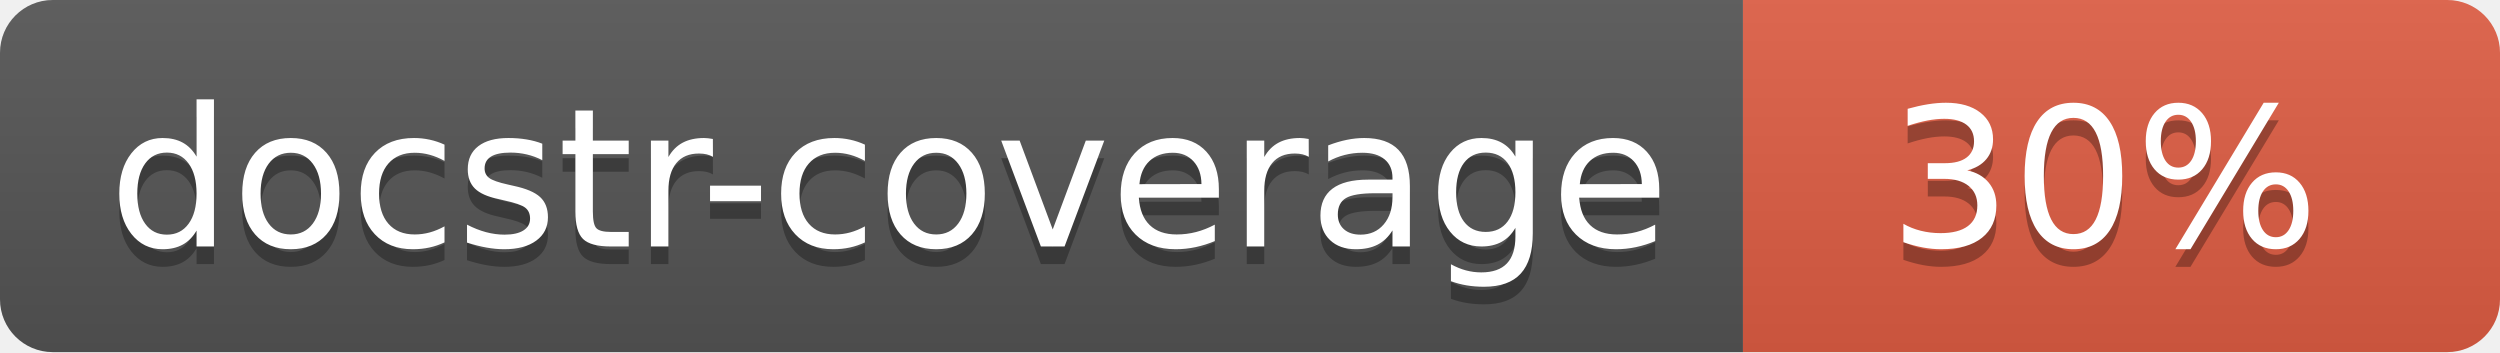
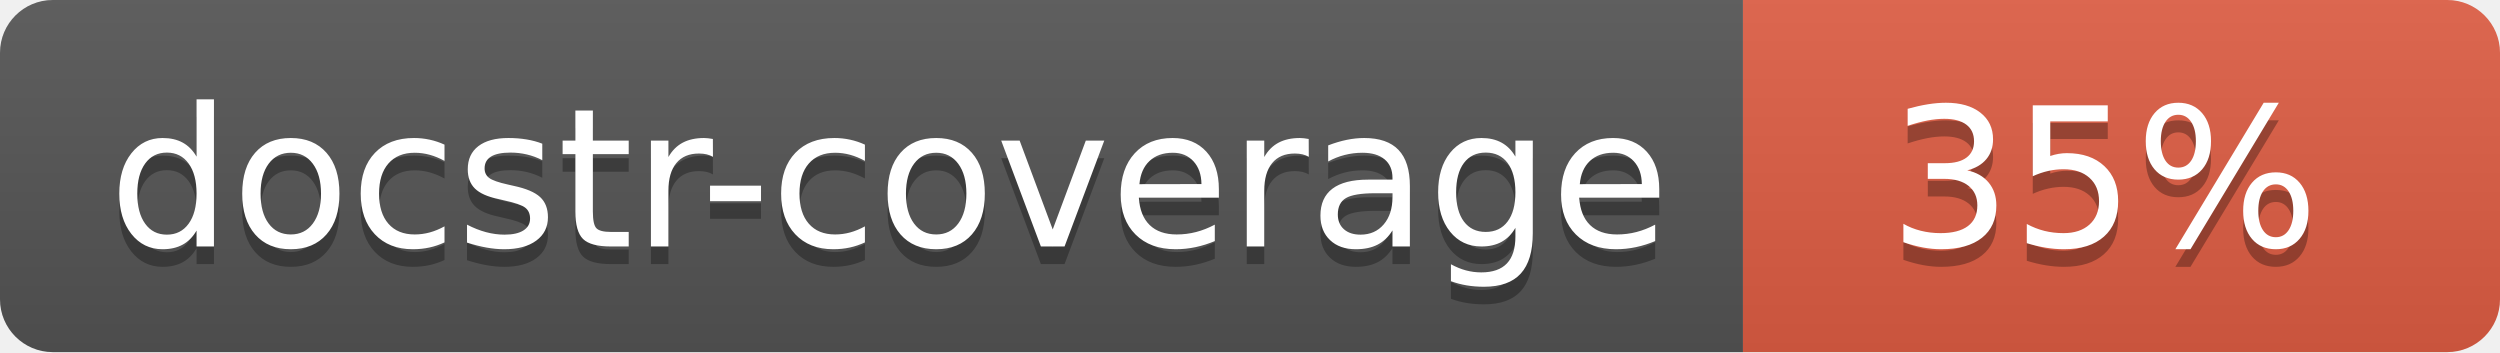
<svg xmlns="http://www.w3.org/2000/svg" width="142" height="20">
  <linearGradient id="s" x2="0" y2="100%">
    <stop offset="0" stop-color="#bbb" stop-opacity=".1" />
    <stop offset="1" stop-opacity=".1" />
  </linearGradient>
  <clipPath id="r">
    <rect width="142" height="20" rx="3" fill="#fff" />
  </clipPath>
  <g clip-path="url(#r)">
    <rect width="99" height="20" fill="#555" />
    <rect x="99" width="43" height="20" fill="#e05d44" />
    <rect width="142" height="20" fill="url(#s)" />
  </g>
  <g fill="#fff" text-anchor="middle" font-family="Verdana,Geneva,DejaVu Sans,sans-serif" font-size="110">
    <text x="505" y="150" fill="#010101" fill-opacity=".3" transform="scale(.1)" textLength="890">docstr-coverage</text>
    <text x="505" y="140" transform="scale(.1)" textLength="890">docstr-coverage</text>
-     <text x="1195" y="150" fill="#010101" fill-opacity=".3" transform="scale(.1)">30%</text>
-     <text x="1195" y="140" transform="scale(.1)">30%</text>
+     <text x="1195" y="150" fill="#010101" fill-opacity=".3" transform="scale(.1)">35%</text>
+     <text x="1195" y="140" transform="scale(.1)">35%</text>
  </g>
</svg>
